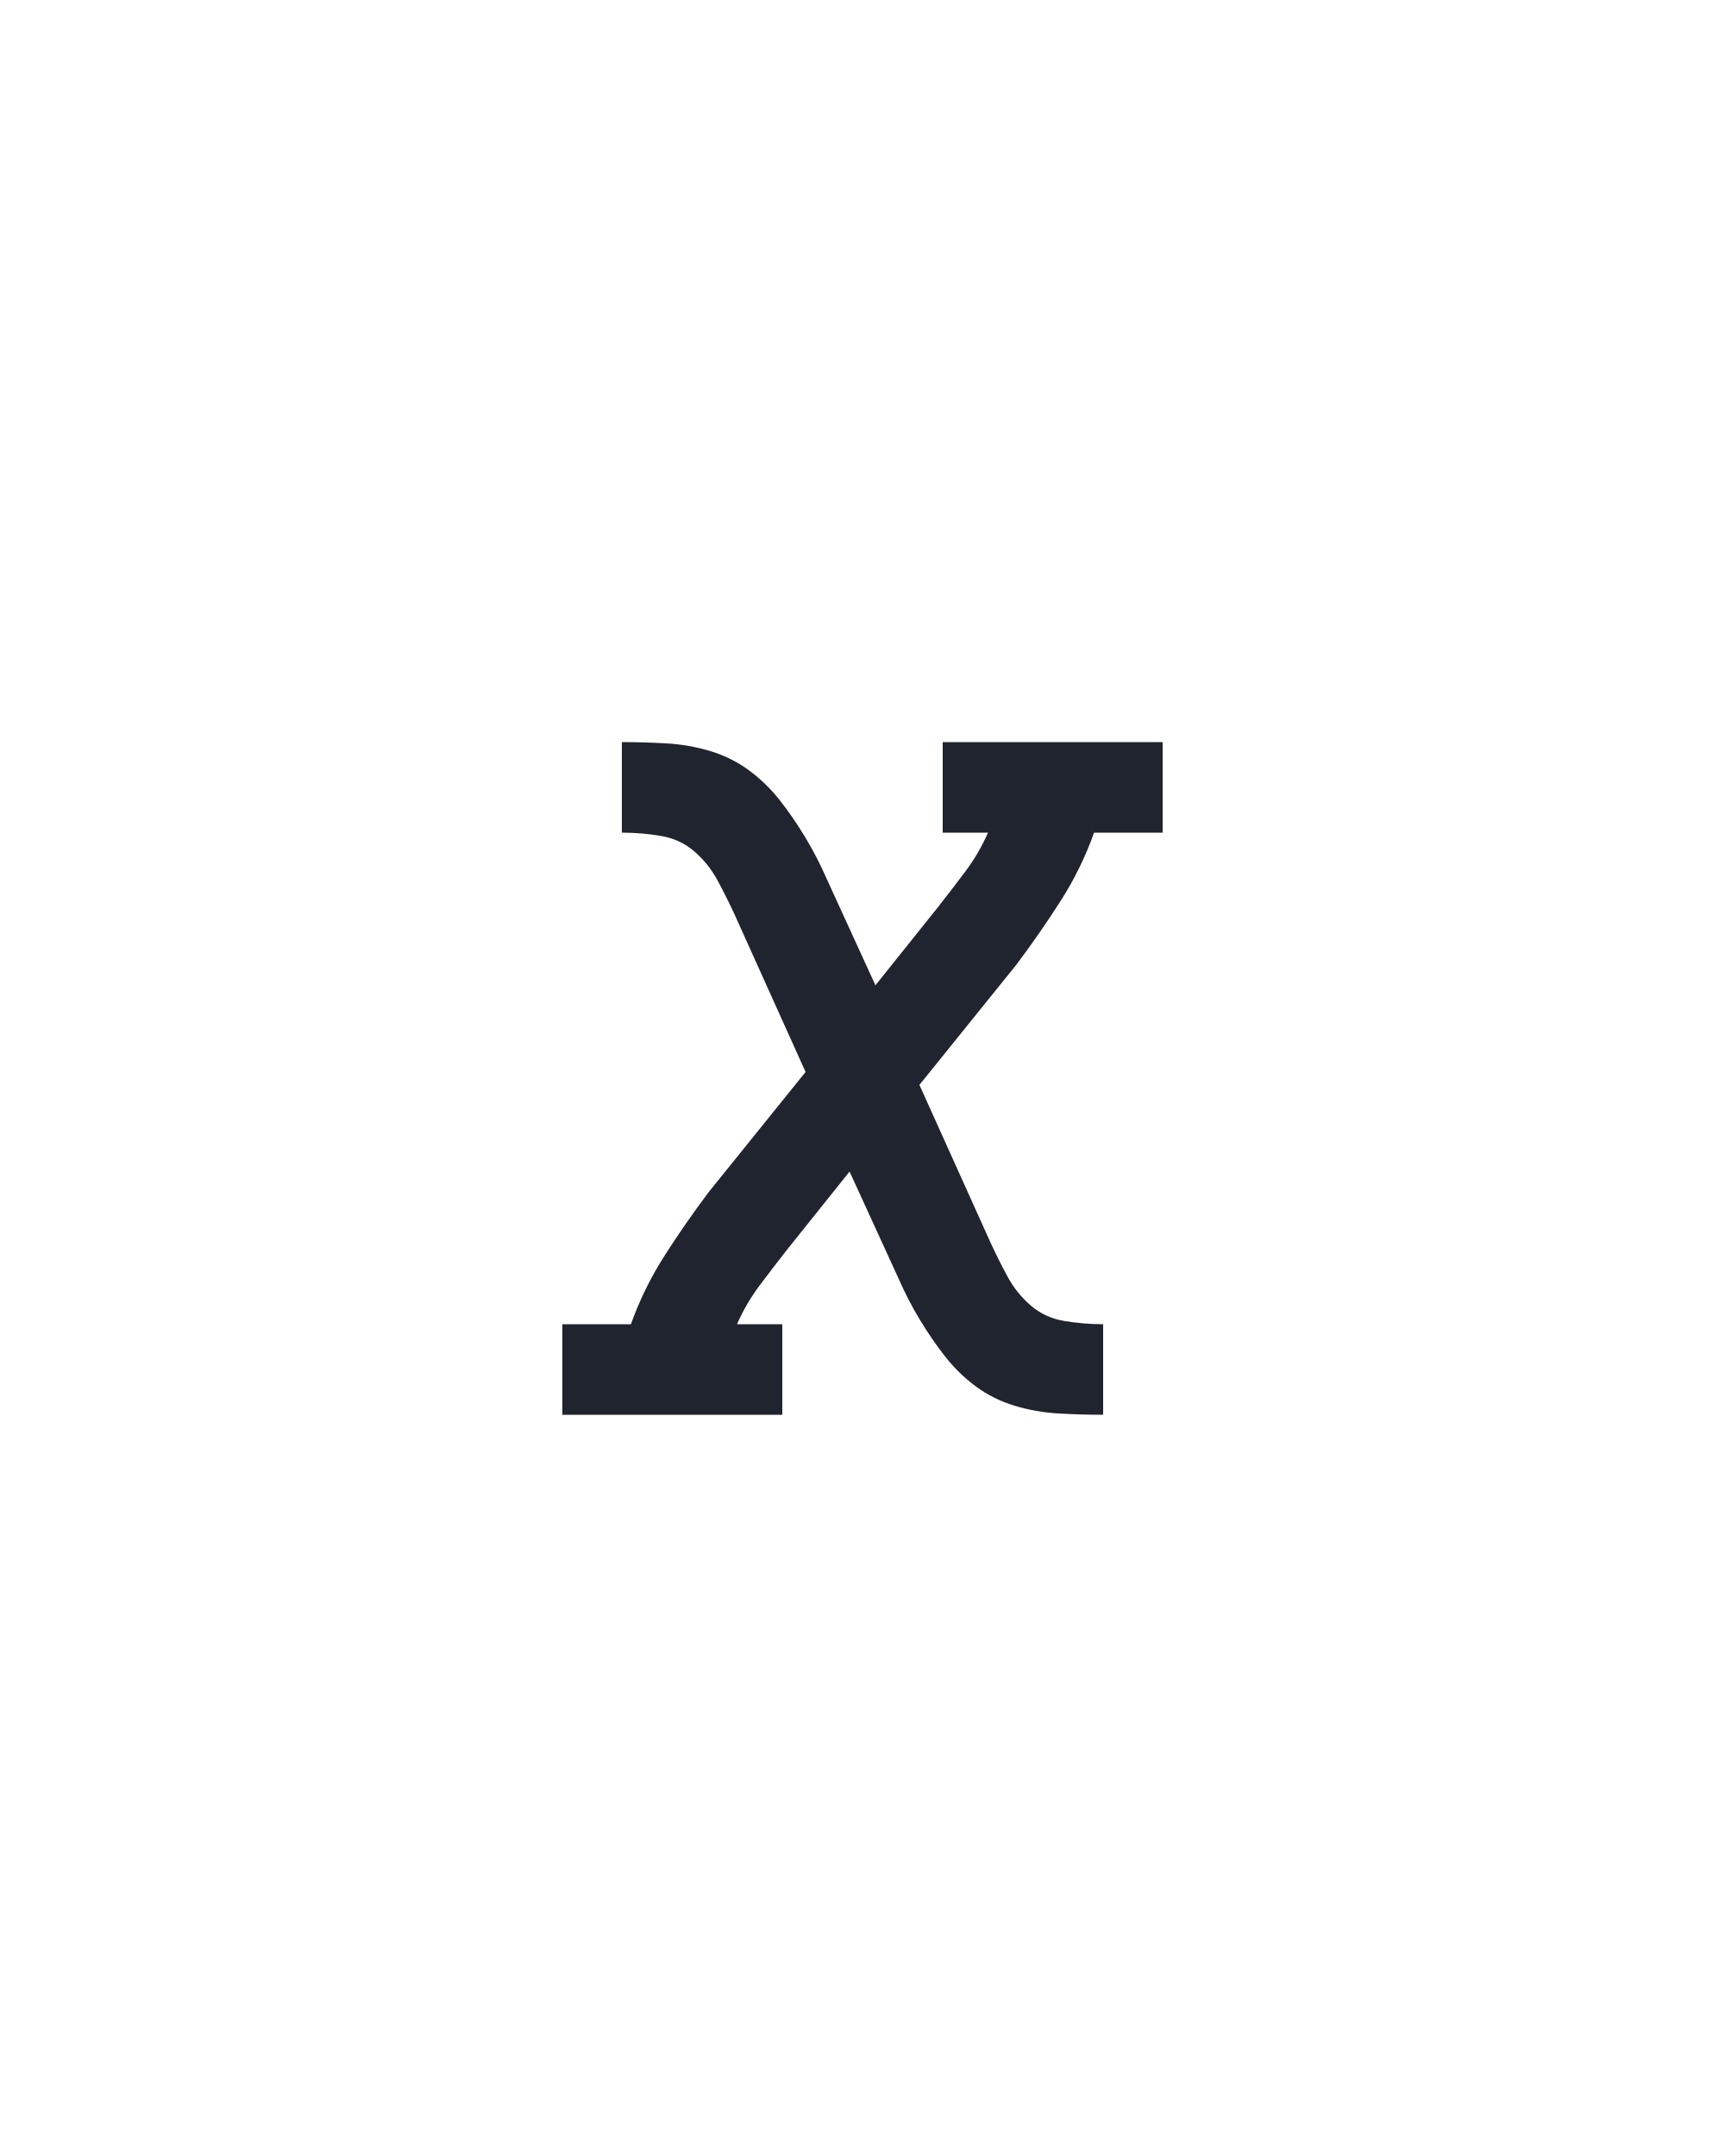
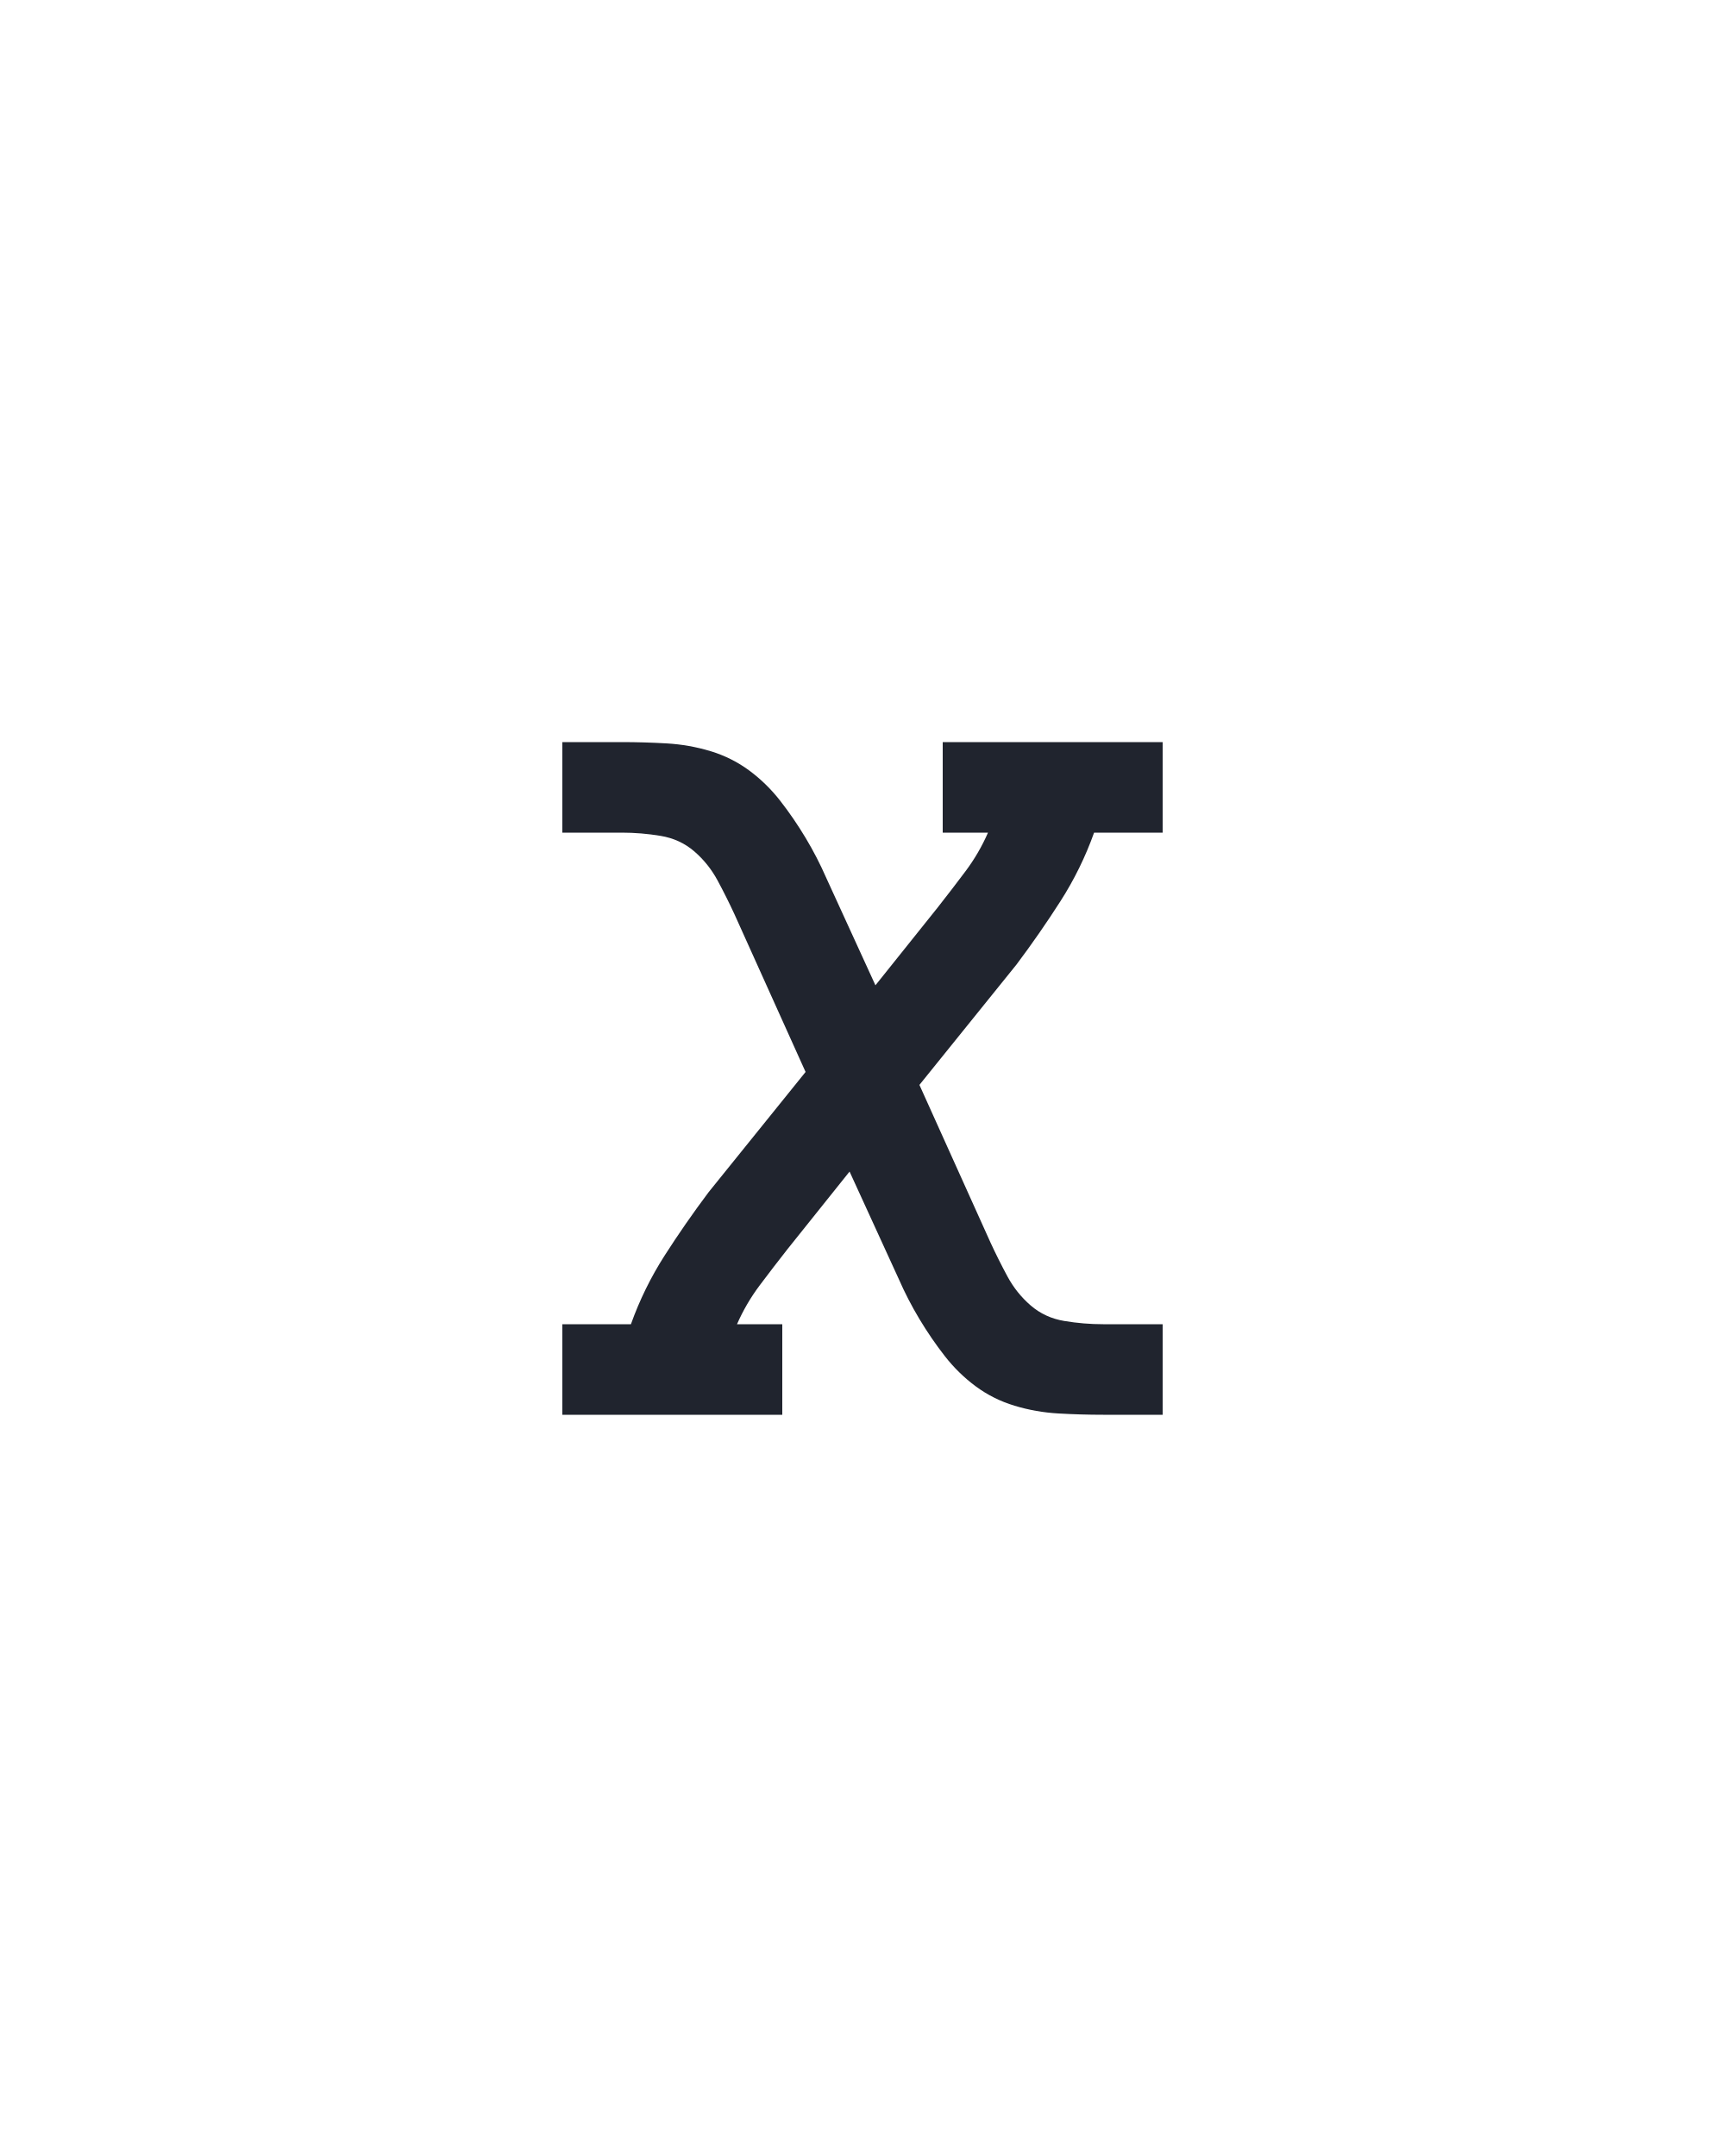
<svg xmlns="http://www.w3.org/2000/svg" height="160" viewBox="0 0 128 160" width="128">
  <defs>
-     <path d="M 18 0 L 18 -70 L 71 -70 Q 81 -98 97 -123 Q 113 -148 131 -172 L 206 -265 L 151 -387 Q 145 -400 138 -413 Q 131 -426 120 -435.5 Q 109 -445 94 -447.5 Q 79 -450 64 -450 L 64 -520 Q 81 -520 98.5 -519 Q 116 -518 132.5 -513 Q 149 -508 162.5 -498 Q 176 -488 186.5 -474.5 Q 197 -461 206 -446 Q 215 -431 222 -415 L 260 -332 L 308 -392 Q 319 -406 329.5 -420 Q 340 -434 347 -450 L 312 -450 L 312 -520 L 482 -520 L 482 -450 L 429 -450 Q 419 -422 403 -397 Q 387 -372 369 -348 L 294 -255 L 349 -133 Q 355 -120 362 -107 Q 369 -94 380 -84.5 Q 391 -75 406 -72.5 Q 421 -70 436 -70 L 436 0 Q 419 -0 401.5 -1 Q 384 -2 367.5 -7 Q 351 -12 337.5 -22 Q 324 -32 313.5 -45.5 Q 303 -59 294 -74 Q 285 -89 278 -105 L 240 -188 L 192 -128 Q 181 -114 170.5 -100 Q 160 -86 153 -70 L 188 -70 L 188 0 Z " id="path1" />
+     <path d="M 18 0 L 18 -70 L 71 -70 Q 81 -98 97 -123 Q 113 -148 131 -172 L 206 -265 L 151 -387 Q 145 -400 138 -413 Q 131 -426 120 -435.5 Q 109 -445 94 -447.5 Q 79 -450 64 -450 L 18 -450 L 18 -520 L 64 -520 Q 81 -520 98.5 -519 Q 116 -518 132.5 -513 Q 149 -508 162.5 -498 Q 176 -488 186.5 -474.5 Q 197 -461 206 -446 Q 215 -431 222 -415 L 260 -332 L 308 -392 Q 319 -406 329.5 -420 Q 340 -434 347 -450 L 312 -450 L 312 -520 L 482 -520 L 482 -450 L 429 -450 Q 419 -422 403 -397 Q 387 -372 369 -348 L 294 -255 L 349 -133 Q 355 -120 362 -107 Q 369 -94 380 -84.5 Q 391 -75 406 -72.5 Q 421 -70 436 -70 L 482 -70 L 482 0 L 436 0 Q 419 -0 401.5 -1 Q 384 -2 367.5 -7 Q 351 -12 337.5 -22 Q 324 -32 313.5 -45.5 Q 303 -59 294 -74 Q 285 -89 278 -105 L 240 -188 L 192 -128 Q 181 -114 170.5 -100 Q 160 -86 153 -70 L 188 -70 L 188 0 Z " id="path1" />
  </defs>
  <g>
    <g data-source-text="x" fill="#20242e" transform="translate(40 104.992) rotate(0) scale(0.09599999)">
      <use href="#path1" transform="translate(0 0)" />
    </g>
  </g>
</svg>
